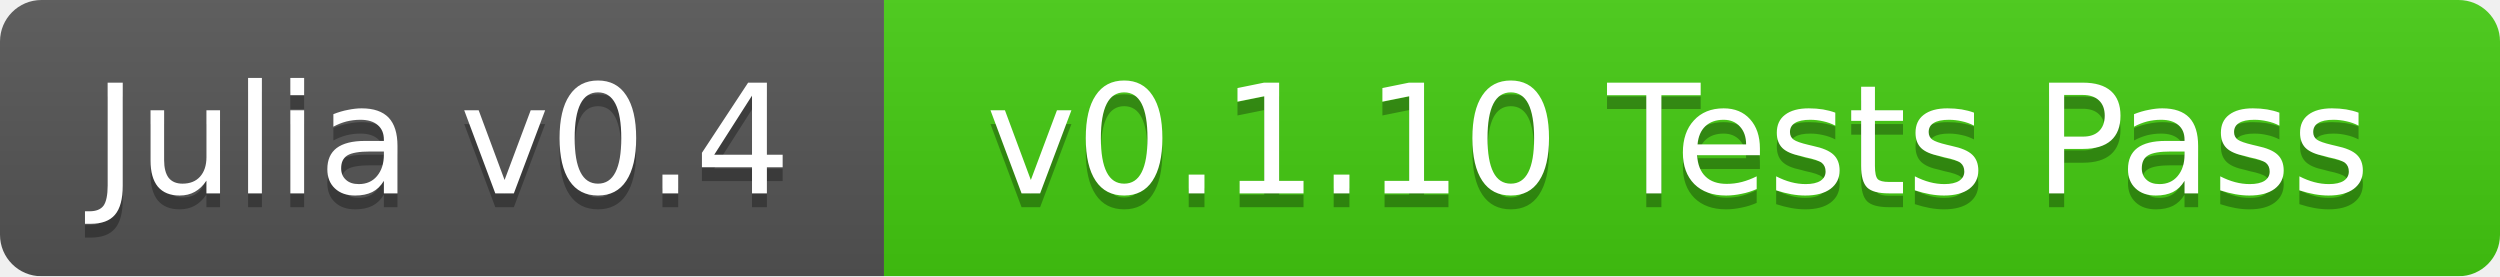
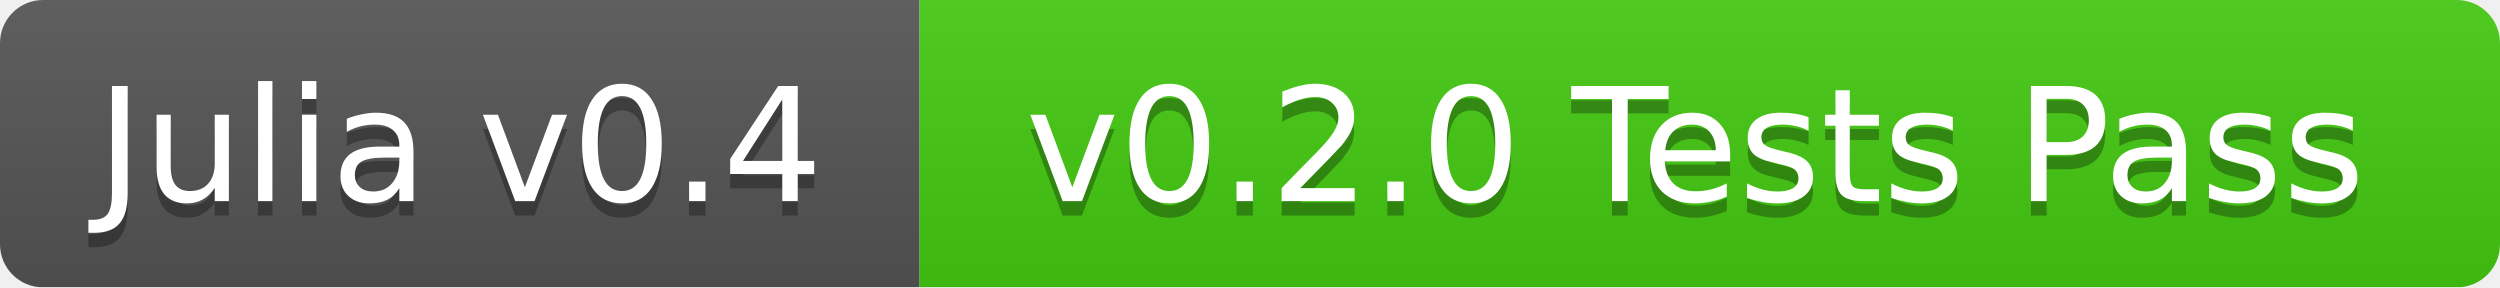
- <svg xmlns="http://www.w3.org/2000/svg" width="181" height="20">
+ <svg xmlns="http://www.w3.org/2000/svg" width="174" height="20">
  <linearGradient id="b" x2="0" y2="100%">
    <stop offset="0" stop-color="#bbb" stop-opacity=".1" />
    <stop offset="1" stop-opacity=".1" />
  </linearGradient>
  <mask id="a">
-     <rect width="181" height="20" rx="3" fill="#fff" />
+     <rect width="174" height="20" rx="3" fill="#fff" />
  </mask>
  <g mask="url(#a)">
    <path fill="#555" d="M0 0h64v20H0z" />
-     <path fill="#4c1" d="M64 0h117v20H64z" />
-     <path fill="url(#b)" d="M0 0h181v20H0z" />
+     <path fill="#4c1" d="M64 0h110v20H64z" />
+     <path fill="url(#b)" d="M0 0h174v20H0z" />
  </g>
  <g fill="#fff" text-anchor="middle" font-family="DejaVu Sans,Verdana,Geneva,sans-serif" font-size="11">
    <text x="32" y="15" fill="#010101" fill-opacity=".3">Julia v0.4</text>
    <text x="32" y="14">Julia v0.4</text>
-     <text x="121.5" y="15" fill="#010101" fill-opacity=".3">v0.1.10 Tests Pass</text>
-     <text x="121.5" y="14">v0.1.10 Tests Pass</text>
+     <text x="118" y="15" fill="#010101" fill-opacity=".3">v0.2.0 Tests Pass</text>
+     <text x="118" y="14">v0.2.0 Tests Pass</text>
  </g>
</svg>
